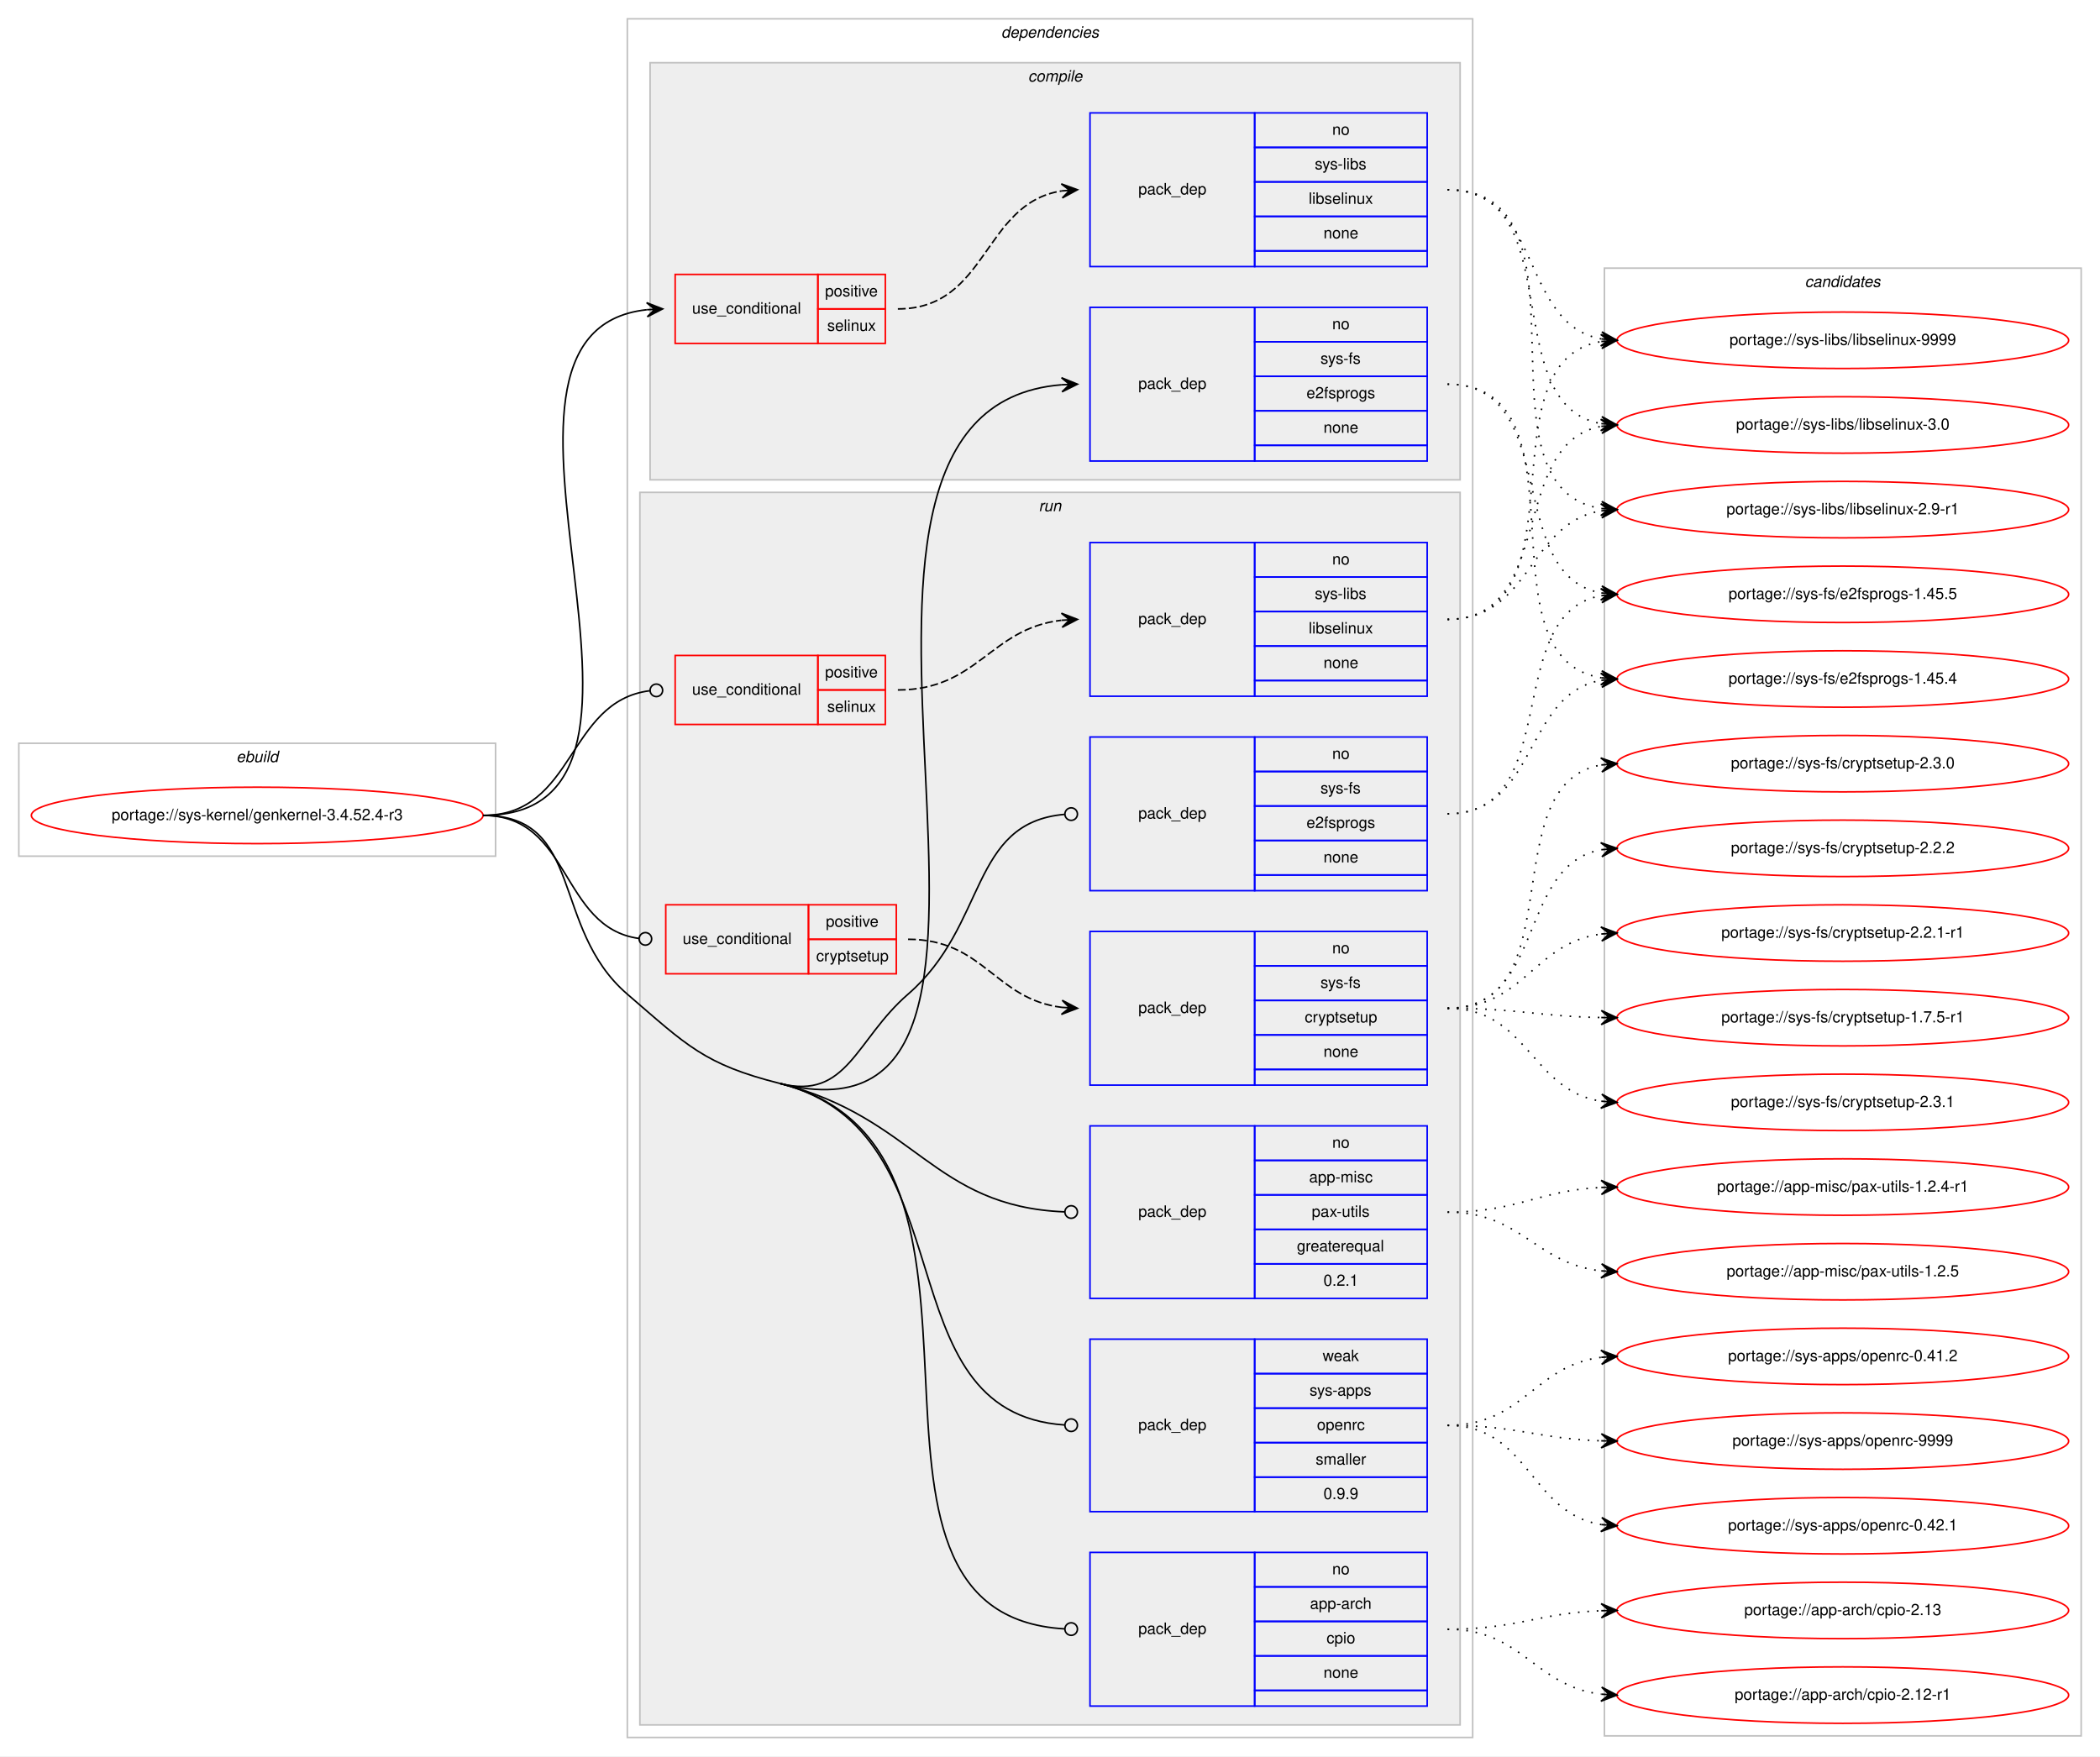
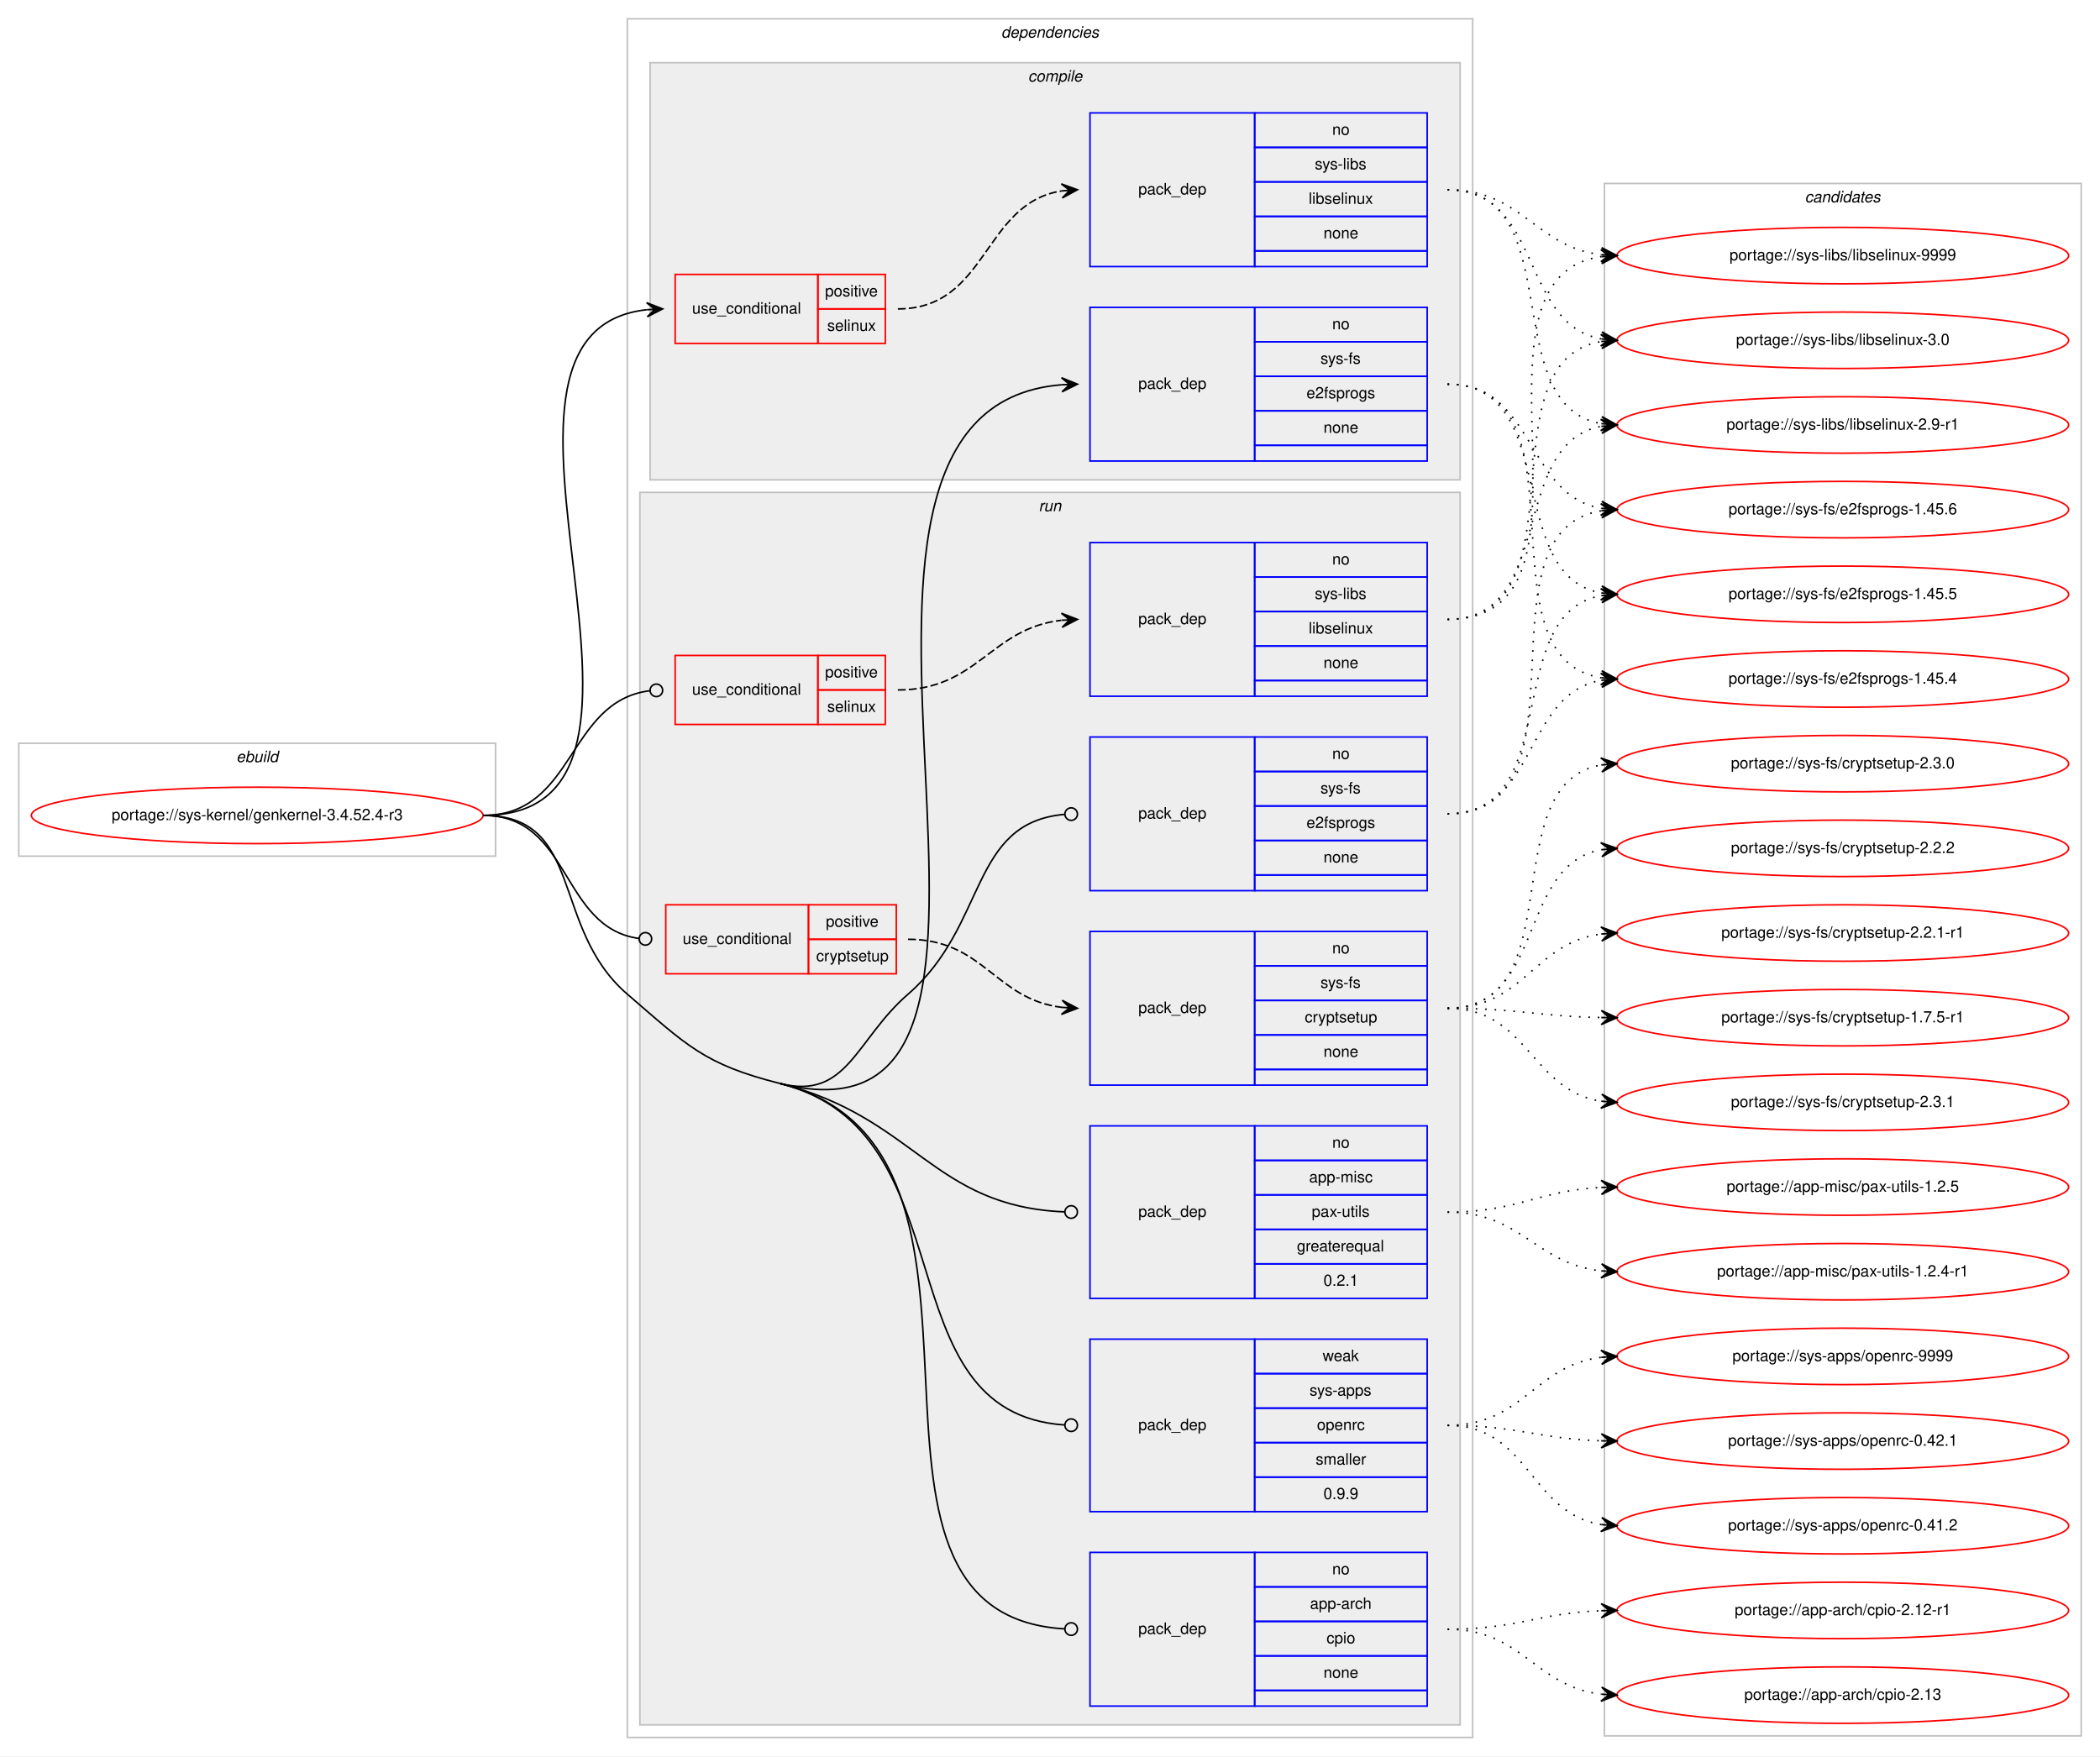
<svg xmlns="http://www.w3.org/2000/svg" xmlns:xlink="http://www.w3.org/1999/xlink" width="1339pt" height="1120pt" viewBox="0.00 0.00 1339.00 1120.00">
  <g id="graph0" class="graph" transform="scale(1 1) rotate(0) translate(4 1116)">
    <polygon fill="#ffffff" stroke="transparent" points="-4,4 -4,-1116 1335,-1116 1335,4 -4,4" />
    <g id="clust1" class="cluster">
      <polygon fill="none" stroke="#c0c0c0" points="8,-570 8,-642 312,-642 312,-570 8,-570" />
      <text text-anchor="start" x="146.663" y="-630" font-family="Helvetica,sans-Serif" font-style="italic" font-size="10.00" fill="#000000">ebuild</text>
    </g>
    <g id="clust2" class="cluster">
      <polygon fill="none" stroke="#c0c0c0" points="396,-8 396,-1104 935,-1104 935,-8 396,-8" />
      <text text-anchor="start" x="634.375" y="-1092" font-family="Helvetica,sans-Serif" font-style="italic" font-size="10.00" fill="#000000">dependencies</text>
    </g>
    <g id="clust3" class="cluster">
      <polygon fill="#eeeeee" stroke="#c0c0c0" points="410.5,-810 410.5,-1076 927,-1076 927,-810 410.5,-810" />
      <text text-anchor="start" x="651.528" y="-1064" font-family="Helvetica,sans-Serif" font-style="italic" font-size="10.00" fill="#000000">compile</text>
    </g>
    <g id="clust8" class="cluster">
      <polygon fill="#eeeeee" stroke="#c0c0c0" points="404,-16 404,-802 927,-802 927,-16 404,-16" />
      <text text-anchor="start" x="658.277" y="-790" font-family="Helvetica,sans-Serif" font-style="italic" font-size="10.00" fill="#000000">run</text>
    </g>
    <g id="clust17" class="cluster">
-       <polygon fill="none" stroke="#c0c0c0" points="1019,-9 1019,-945 1323,-945 1323,-9 1019,-9" />
-       <text text-anchor="start" x="1146.824" y="-933" font-family="Helvetica,sans-Serif" font-style="italic" font-size="10.00" fill="#000000">candidates</text>
+       <polygon fill="none" stroke="#c0c0c0" points="1019,-9 1019,-999 1323,-999 1323,-9 1019,-9" />
+       <text text-anchor="start" x="1146.824" y="-987" font-family="Helvetica,sans-Serif" font-style="italic" font-size="10.00" fill="#000000">candidates</text>
    </g>
    <g id="node1" class="node">
      <g id="a_node1">
        <a xlink:href="../sys-kernel/genkernel-3.4.52.4-r3.svg" xlink:title="portage://sys-kernel/genkernel-3.4.52.4-r3">
          <ellipse fill="none" stroke="#ff0000" cx="160" cy="-596" rx="144" ry="18" />
          <text text-anchor="middle" x="160" y="-593" font-family="Helvetica,sans-Serif" font-size="10.00" fill="#000000">portage://sys-kernel/genkernel-3.4.52.4-r3</text>
        </a>
      </g>
    </g>
    <g id="node2" class="node">
      <polygon fill="none" stroke="#ff0000" points="426.5,-897 426.5,-941 517.5,-941 517.5,-897 426.5,-897" />
      <text text-anchor="start" x="437.267" y="-916" font-family="Helvetica,sans-Serif" font-size="10.00" fill="#000000">use_conditional</text>
      <polygon fill="none" stroke="#ff0000" points="517.5,-919 517.5,-941 560.5,-941 560.5,-919 517.5,-919" />
      <text text-anchor="start" x="522.053" y="-927" font-family="Helvetica,sans-Serif" font-size="10.00" fill="#000000">positive</text>
      <polygon fill="none" stroke="#ff0000" points="517.5,-897 517.5,-919 560.5,-919 560.5,-897 517.5,-897" />
      <text text-anchor="start" x="523.442" y="-905" font-family="Helvetica,sans-Serif" font-size="10.00" fill="#000000">selinux</text>
    </g>
    <g id="edge2" class="edge">
      <path fill="none" stroke="#000000" d="M304,-596C452.739,-596 274.915,-904.037 408.346,-918.476" />
      <polygon fill="#000000" stroke="#000000" points="418.5,-919 408.281,-922.979 413.507,-918.742 408.513,-918.485 408.513,-918.485 408.513,-918.485 413.507,-918.742 408.745,-913.99 418.5,-919 418.5,-919" />
    </g>
    <g id="node4" class="node">
      <polygon fill="none" stroke="#0000ff" points="691,-822 691,-920 796,-920 796,-822 691,-822" />
      <text text-anchor="start" x="721.823" y="-868" font-family="Helvetica,sans-Serif" font-size="10.00" fill="#000000">pack_dep</text>
      <polygon fill="none" stroke="#0000ff" points="796,-898 796,-920 906,-920 906,-898 796,-898" />
      <text text-anchor="start" x="845.441" y="-906" font-family="Helvetica,sans-Serif" font-size="10.00" fill="#000000">no</text>
      <polygon fill="none" stroke="#0000ff" points="796,-876 796,-898 906,-898 906,-876 796,-876" />
      <text text-anchor="start" x="837.946" y="-884" font-family="Helvetica,sans-Serif" font-size="10.00" fill="#000000">sys-fs</text>
      <polygon fill="none" stroke="#0000ff" points="796,-854 796,-876 906,-876 906,-854 796,-854" />
      <text text-anchor="start" x="829.048" y="-862" font-family="Helvetica,sans-Serif" font-size="10.00" fill="#000000">e2fsprogs</text>
      <polygon fill="none" stroke="#0000ff" points="796,-832 796,-854 906,-854 906,-832 796,-832" />
      <text text-anchor="start" x="839.882" y="-840" font-family="Helvetica,sans-Serif" font-size="10.00" fill="#000000">none</text>
      <polygon fill="none" stroke="#0000ff" points="796,-822 796,-832 906,-832 906,-822 796,-822" />
    </g>
    <g id="edge3" class="edge">
      <path fill="none" stroke="#000000" d="M493.5,-425C698.989,-373.263 475.077,-855.075 672.936,-870.616" />
      <polygon fill="#000000" stroke="#000000" points="683,-871 672.836,-875.115 678.004,-870.809 673.007,-870.619 673.007,-870.619 673.007,-870.619 678.004,-870.809 673.179,-866.122 683,-871 683,-871" />
    </g>
    <g id="node5" class="node">
      <polygon fill="none" stroke="#ff0000" points="420.5,-495 420.5,-539 511.5,-539 511.5,-495 420.5,-495" />
      <text text-anchor="start" x="431.267" y="-514" font-family="Helvetica,sans-Serif" font-size="10.00" fill="#000000">use_conditional</text>
      <polygon fill="none" stroke="#ff0000" points="511.5,-517 511.5,-539 567.5,-539 567.5,-517 511.5,-517" />
      <text text-anchor="start" x="522.553" y="-525" font-family="Helvetica,sans-Serif" font-size="10.00" fill="#000000">positive</text>
      <polygon fill="none" stroke="#ff0000" points="511.5,-495 511.5,-517 567.5,-517 567.5,-495 511.5,-495" />
      <text text-anchor="start" x="516.438" y="-503" font-family="Helvetica,sans-Serif" font-size="10.00" fill="#000000">cryptsetup</text>
    </g>
    <g id="edge5" class="edge">
      <path fill="none" stroke="#000000" d="M304,-596C360.397,-596 353.123,-524.527 403.302,-517.547" />
      <ellipse fill="none" stroke="#000000" cx="407.509" cy="-517.266" rx="4" ry="4" />
    </g>
    <g id="node7" class="node">
      <polygon fill="none" stroke="#ff0000" points="426.5,-654 426.5,-698 517.5,-698 517.5,-654 426.5,-654" />
      <text text-anchor="start" x="437.267" y="-673" font-family="Helvetica,sans-Serif" font-size="10.00" fill="#000000">use_conditional</text>
      <polygon fill="none" stroke="#ff0000" points="517.5,-676 517.5,-698 560.5,-698 560.5,-676 517.5,-676" />
      <text text-anchor="start" x="522.053" y="-684" font-family="Helvetica,sans-Serif" font-size="10.00" fill="#000000">positive</text>
      <polygon fill="none" stroke="#ff0000" points="517.5,-654 517.5,-676 560.5,-676 560.5,-654 517.5,-654" />
      <text text-anchor="start" x="523.442" y="-662" font-family="Helvetica,sans-Serif" font-size="10.00" fill="#000000">selinux</text>
    </g>
    <g id="edge7" class="edge">
      <path fill="none" stroke="#000000" d="M304,-596C363.17,-596 357.168,-668.676 410.228,-675.489" />
      <ellipse fill="none" stroke="#000000" cx="414.508" cy="-675.753" rx="4" ry="4" />
    </g>
    <g id="node9" class="node">
      <polygon fill="none" stroke="#0000ff" points="691,-28 691,-126 796,-126 796,-28 691,-28" />
      <text text-anchor="start" x="721.823" y="-74" font-family="Helvetica,sans-Serif" font-size="10.00" fill="#000000">pack_dep</text>
      <polygon fill="none" stroke="#0000ff" points="796,-104 796,-126 906,-126 906,-104 796,-104" />
      <text text-anchor="start" x="845.441" y="-112" font-family="Helvetica,sans-Serif" font-size="10.00" fill="#000000">no</text>
      <polygon fill="none" stroke="#0000ff" points="796,-82 796,-104 906,-104 906,-82 796,-82" />
      <text text-anchor="start" x="831.274" y="-90" font-family="Helvetica,sans-Serif" font-size="10.00" fill="#000000">app-arch</text>
      <polygon fill="none" stroke="#0000ff" points="796,-60 796,-82 906,-82 906,-60 796,-60" />
      <text text-anchor="start" x="841.832" y="-68" font-family="Helvetica,sans-Serif" font-size="10.00" fill="#000000">cpio</text>
      <polygon fill="none" stroke="#0000ff" points="796,-38 796,-60 906,-60 906,-38 796,-38" />
      <text text-anchor="start" x="839.882" y="-46" font-family="Helvetica,sans-Serif" font-size="10.00" fill="#000000">none</text>
      <polygon fill="none" stroke="#0000ff" points="796,-28 796,-38 906,-38 906,-28 796,-28" />
    </g>
    <g id="edge8" class="edge">
      <path fill="none" stroke="#000000" d="M493.5,-425C661.613,-382.673 511.727,-86.467 674.986,-77.221" />
      <ellipse fill="none" stroke="#000000" cx="679.001" cy="-77.11" rx="4" ry="4" />
      <path fill="none" stroke="#000000" d="M304,-596C369.108,-596 346.642,-524.46 396,-482 434.053,-449.265 444.824,-437.255 493.5,-425" />
    </g>
    <g id="node10" class="node">
      <polygon fill="none" stroke="#0000ff" points="691,-288 691,-398 796,-398 796,-288 691,-288" />
      <text text-anchor="start" x="721.823" y="-340" font-family="Helvetica,sans-Serif" font-size="10.00" fill="#000000">pack_dep</text>
      <polygon fill="none" stroke="#0000ff" points="796,-376 796,-398 906,-398 906,-376 796,-376" />
      <text text-anchor="start" x="845.441" y="-384" font-family="Helvetica,sans-Serif" font-size="10.00" fill="#000000">no</text>
      <polygon fill="none" stroke="#0000ff" points="796,-354 796,-376 906,-376 906,-354 796,-354" />
      <text text-anchor="start" x="830.723" y="-362" font-family="Helvetica,sans-Serif" font-size="10.00" fill="#000000">app-misc</text>
      <polygon fill="none" stroke="#0000ff" points="796,-332 796,-354 906,-354 906,-332 796,-332" />
      <text text-anchor="start" x="832.389" y="-340" font-family="Helvetica,sans-Serif" font-size="10.00" fill="#000000">pax-utils</text>
      <polygon fill="none" stroke="#0000ff" points="796,-310 796,-332 906,-332 906,-310 796,-310" />
      <text text-anchor="start" x="822.936" y="-318" font-family="Helvetica,sans-Serif" font-size="10.00" fill="#000000">greaterequal</text>
      <polygon fill="none" stroke="#0000ff" points="796,-288 796,-310 906,-310 906,-288 796,-288" />
      <text text-anchor="start" x="839.883" y="-296" font-family="Helvetica,sans-Serif" font-size="10.00" fill="#000000">0.2.1</text>
    </g>
    <g id="edge9" class="edge">
      <path fill="none" stroke="#000000" d="M493.5,-425C579.798,-403.272 590.628,-346.574 674.889,-343.161" />
      <ellipse fill="none" stroke="#000000" cx="679.001" cy="-343.079" rx="4" ry="4" />
    </g>
    <g id="node11" class="node">
      <polygon fill="none" stroke="#0000ff" points="691,-548 691,-646 796,-646 796,-548 691,-548" />
      <text text-anchor="start" x="721.823" y="-594" font-family="Helvetica,sans-Serif" font-size="10.00" fill="#000000">pack_dep</text>
      <polygon fill="none" stroke="#0000ff" points="796,-624 796,-646 906,-646 906,-624 796,-624" />
      <text text-anchor="start" x="845.441" y="-632" font-family="Helvetica,sans-Serif" font-size="10.00" fill="#000000">no</text>
      <polygon fill="none" stroke="#0000ff" points="796,-602 796,-624 906,-624 906,-602 796,-602" />
      <text text-anchor="start" x="837.946" y="-610" font-family="Helvetica,sans-Serif" font-size="10.00" fill="#000000">sys-fs</text>
      <polygon fill="none" stroke="#0000ff" points="796,-580 796,-602 906,-602 906,-580 796,-580" />
      <text text-anchor="start" x="829.048" y="-588" font-family="Helvetica,sans-Serif" font-size="10.00" fill="#000000">e2fsprogs</text>
      <polygon fill="none" stroke="#0000ff" points="796,-558 796,-580 906,-580 906,-558 796,-558" />
      <text text-anchor="start" x="839.882" y="-566" font-family="Helvetica,sans-Serif" font-size="10.00" fill="#000000">none</text>
      <polygon fill="none" stroke="#0000ff" points="796,-548 796,-558 906,-558 906,-548 796,-548" />
    </g>
    <g id="edge10" class="edge">
      <path fill="none" stroke="#000000" d="M493.5,-425C536.364,-414.208 541.581,-453.069 575,-482 625.837,-526.01 614.01,-591.37 674.792,-596.658" />
      <ellipse fill="none" stroke="#000000" cx="679.004" cy="-596.833" rx="4" ry="4" />
    </g>
    <g id="node12" class="node">
      <polygon fill="none" stroke="#0000ff" points="691,-152 691,-262 796,-262 796,-152 691,-152" />
      <text text-anchor="start" x="721.823" y="-204" font-family="Helvetica,sans-Serif" font-size="10.00" fill="#000000">pack_dep</text>
      <polygon fill="none" stroke="#0000ff" points="796,-240 796,-262 906,-262 906,-240 796,-240" />
      <text text-anchor="start" x="839.332" y="-248" font-family="Helvetica,sans-Serif" font-size="10.00" fill="#000000">weak</text>
      <polygon fill="none" stroke="#0000ff" points="796,-218 796,-240 906,-240 906,-218 796,-218" />
      <text text-anchor="start" x="830.997" y="-226" font-family="Helvetica,sans-Serif" font-size="10.00" fill="#000000">sys-apps</text>
      <polygon fill="none" stroke="#0000ff" points="796,-196 796,-218 906,-218 906,-196 796,-196" />
      <text text-anchor="start" x="835.717" y="-204" font-family="Helvetica,sans-Serif" font-size="10.00" fill="#000000">openrc</text>
      <polygon fill="none" stroke="#0000ff" points="796,-174 796,-196 906,-196 906,-174 796,-174" />
      <text text-anchor="start" x="834.893" y="-182" font-family="Helvetica,sans-Serif" font-size="10.00" fill="#000000">smaller</text>
      <polygon fill="none" stroke="#0000ff" points="796,-152 796,-174 906,-174 906,-152 796,-152" />
      <text text-anchor="start" x="839.883" y="-160" font-family="Helvetica,sans-Serif" font-size="10.00" fill="#000000">0.9.9</text>
    </g>
    <g id="edge11" class="edge">
      <path fill="none" stroke="#000000" d="M493.5,-425C615.318,-394.329 557.259,-214.949 674.987,-207.255" />
      <ellipse fill="none" stroke="#000000" cx="679.002" cy="-207.127" rx="4" ry="4" />
    </g>
    <g id="node3" class="node">
      <polygon fill="none" stroke="#0000ff" points="691,-946 691,-1044 796,-1044 796,-946 691,-946" />
      <text text-anchor="start" x="721.823" y="-992" font-family="Helvetica,sans-Serif" font-size="10.00" fill="#000000">pack_dep</text>
      <polygon fill="none" stroke="#0000ff" points="796,-1022 796,-1044 906,-1044 906,-1022 796,-1022" />
      <text text-anchor="start" x="845.441" y="-1030" font-family="Helvetica,sans-Serif" font-size="10.00" fill="#000000">no</text>
      <polygon fill="none" stroke="#0000ff" points="796,-1000 796,-1022 906,-1022 906,-1000 796,-1000" />
      <text text-anchor="start" x="834.337" y="-1008" font-family="Helvetica,sans-Serif" font-size="10.00" fill="#000000">sys-libs</text>
      <polygon fill="none" stroke="#0000ff" points="796,-978 796,-1000 906,-1000 906,-978 796,-978" />
      <text text-anchor="start" x="830.444" y="-986" font-family="Helvetica,sans-Serif" font-size="10.00" fill="#000000">libselinux</text>
      <polygon fill="none" stroke="#0000ff" points="796,-956 796,-978 906,-978 906,-956 796,-956" />
      <text text-anchor="start" x="839.882" y="-964" font-family="Helvetica,sans-Serif" font-size="10.00" fill="#000000">none</text>
      <polygon fill="none" stroke="#0000ff" points="796,-946 796,-956 906,-956 906,-946 796,-946" />
    </g>
    <g id="edge1" class="edge">
      <path fill="none" stroke="#000000" stroke-dasharray="5,2" d="M568.5,-919C626,-919 622.583,-986.355 672.944,-994.248" />
      <polygon fill="#000000" stroke="#000000" points="683,-995 672.692,-998.741 678.014,-994.627 673.028,-994.254 673.028,-994.254 673.028,-994.254 678.014,-994.627 673.364,-989.766 683,-995 683,-995" />
    </g>
    <g id="node13" class="node">
      <g id="a_node13">
        <a xlink:href="../sys-libs/libselinux-9999.svg" xlink:title="portage://sys-libs/libselinux-9999">
-           <ellipse fill="none" stroke="#ff0000" cx="1171" cy="-899" rx="144" ry="18" />
-           <text text-anchor="middle" x="1171" y="-896" font-family="Helvetica,sans-Serif" font-size="10.00" fill="#000000">portage://sys-libs/libselinux-9999</text>
+           <ellipse fill="none" stroke="#ff0000" cx="1171" cy="-953" rx="144" ry="18" />
+           <text text-anchor="middle" x="1171" y="-950" font-family="Helvetica,sans-Serif" font-size="10.00" fill="#000000">portage://sys-libs/libselinux-9999</text>
        </a>
      </g>
    </g>
    <g id="edge12" class="edge">
-       <path fill="none" stroke="#000000" stroke-dasharray="1,5" d="M919,-995C979.584,-995 964.822,-909.567 1016.871,-899.889" />
-       <polygon fill="#000000" stroke="#000000" points="1027,-899 1017.432,-904.357 1022.019,-899.437 1017.038,-899.875 1017.038,-899.875 1017.038,-899.875 1022.019,-899.437 1016.645,-895.392 1027,-899 1027,-899" />
+       <path fill="none" stroke="#000000" stroke-dasharray="1,5" d="M919,-995C966.881,-995 974.566,-958.699 1016.794,-953.594" />
+       <polygon fill="#000000" stroke="#000000" points="1027,-953 1017.278,-958.073 1022.008,-953.29 1017.017,-953.581 1017.017,-953.581 1017.017,-953.581 1022.008,-953.29 1016.755,-949.088 1027,-953 1027,-953" />
    </g>
    <g id="node14" class="node">
      <g id="a_node14">
        <a xlink:href="../sys-libs/libselinux-3.0.svg" xlink:title="portage://sys-libs/libselinux-3.0">
-           <ellipse fill="none" stroke="#ff0000" cx="1171" cy="-845" rx="144" ry="18" />
-           <text text-anchor="middle" x="1171" y="-842" font-family="Helvetica,sans-Serif" font-size="10.00" fill="#000000">portage://sys-libs/libselinux-3.0</text>
+           <ellipse fill="none" stroke="#ff0000" cx="1171" cy="-899" rx="144" ry="18" />
+           <text text-anchor="middle" x="1171" y="-896" font-family="Helvetica,sans-Serif" font-size="10.00" fill="#000000">portage://sys-libs/libselinux-3.0</text>
        </a>
      </g>
    </g>
    <g id="edge13" class="edge">
-       <path fill="none" stroke="#000000" stroke-dasharray="1,5" d="M919,-995C997.459,-995 949.63,-858.174 1016.742,-845.881" />
-       <polygon fill="#000000" stroke="#000000" points="1027,-845 1017.422,-850.339 1022.018,-845.428 1017.037,-845.856 1017.037,-845.856 1017.037,-845.856 1022.018,-845.428 1016.652,-841.372 1027,-845 1027,-845" />
+       <path fill="none" stroke="#000000" stroke-dasharray="1,5" d="M919,-995C979.584,-995 964.822,-909.567 1016.871,-899.889" />
+       <polygon fill="#000000" stroke="#000000" points="1027,-899 1017.432,-904.357 1022.019,-899.437 1017.038,-899.875 1017.038,-899.875 1017.038,-899.875 1022.019,-899.437 1016.645,-895.392 1027,-899 1027,-899" />
    </g>
    <g id="node15" class="node">
      <g id="a_node15">
        <a xlink:href="../sys-libs/libselinux-2.9-r1.svg" xlink:title="portage://sys-libs/libselinux-2.9-r1">
-           <ellipse fill="none" stroke="#ff0000" cx="1171" cy="-791" rx="144" ry="18" />
-           <text text-anchor="middle" x="1171" y="-788" font-family="Helvetica,sans-Serif" font-size="10.00" fill="#000000">portage://sys-libs/libselinux-2.9-r1</text>
+           <ellipse fill="none" stroke="#ff0000" cx="1171" cy="-845" rx="144" ry="18" />
+           <text text-anchor="middle" x="1171" y="-842" font-family="Helvetica,sans-Serif" font-size="10.00" fill="#000000">portage://sys-libs/libselinux-2.9-r1</text>
        </a>
      </g>
    </g>
    <g id="edge14" class="edge">
-       <path fill="none" stroke="#000000" stroke-dasharray="1,5" d="M919,-995C1017.982,-995 930.997,-805.092 1016.903,-791.739" />
-       <polygon fill="#000000" stroke="#000000" points="1027,-791 1017.355,-796.218 1022.013,-791.365 1017.027,-791.73 1017.027,-791.73 1017.027,-791.73 1022.013,-791.365 1016.698,-787.242 1027,-791 1027,-791" />
+       <path fill="none" stroke="#000000" stroke-dasharray="1,5" d="M919,-995C997.459,-995 949.63,-858.174 1016.742,-845.881" />
+       <polygon fill="#000000" stroke="#000000" points="1027,-845 1017.422,-850.339 1022.018,-845.428 1017.037,-845.856 1017.037,-845.856 1017.037,-845.856 1022.018,-845.428 1016.652,-841.372 1027,-845 1027,-845" />
    </g>
    <g id="node16" class="node">
      <g id="a_node16">
+         <a xlink:href="../sys-fs/e2fsprogs-1.45.6.svg" xlink:title="portage://sys-fs/e2fsprogs-1.45.6">
+           <ellipse fill="none" stroke="#ff0000" cx="1171" cy="-791" rx="144" ry="18" />
+           <text text-anchor="middle" x="1171" y="-788" font-family="Helvetica,sans-Serif" font-size="10.00" fill="#000000">portage://sys-fs/e2fsprogs-1.45.6</text>
+         </a>
+       </g>
+     </g>
+     <g id="edge15" class="edge">
+       <path fill="none" stroke="#000000" stroke-dasharray="1,5" d="M919,-871C975.118,-871 968.393,-800.394 1016.901,-791.844" />
+       <polygon fill="#000000" stroke="#000000" points="1027,-791 1017.41,-796.318 1022.017,-791.417 1017.035,-791.833 1017.035,-791.833 1017.035,-791.833 1022.017,-791.417 1016.66,-787.349 1027,-791 1027,-791" />
+     </g>
+     <g id="node17" class="node">
+       <g id="a_node17">
        <a xlink:href="../sys-fs/e2fsprogs-1.45.5.svg" xlink:title="portage://sys-fs/e2fsprogs-1.45.5">
          <ellipse fill="none" stroke="#ff0000" cx="1171" cy="-737" rx="144" ry="18" />
          <text text-anchor="middle" x="1171" y="-734" font-family="Helvetica,sans-Serif" font-size="10.00" fill="#000000">portage://sys-fs/e2fsprogs-1.45.5</text>
        </a>
      </g>
    </g>
-     <g id="edge15" class="edge">
+     <g id="edge16" class="edge">
      <path fill="none" stroke="#000000" stroke-dasharray="1,5" d="M919,-871C991.905,-871 954.459,-749.268 1017.019,-737.856" />
      <polygon fill="#000000" stroke="#000000" points="1027,-737 1017.421,-742.338 1022.018,-737.427 1017.037,-737.854 1017.037,-737.854 1017.037,-737.854 1022.018,-737.427 1016.652,-733.371 1027,-737 1027,-737" />
    </g>
-     <g id="node17" class="node">
-       <g id="a_node17">
+     <g id="node18" class="node">
+       <g id="a_node18">
        <a xlink:href="../sys-fs/e2fsprogs-1.45.4.svg" xlink:title="portage://sys-fs/e2fsprogs-1.45.4">
          <ellipse fill="none" stroke="#ff0000" cx="1171" cy="-683" rx="144" ry="18" />
          <text text-anchor="middle" x="1171" y="-680" font-family="Helvetica,sans-Serif" font-size="10.00" fill="#000000">portage://sys-fs/e2fsprogs-1.45.4</text>
        </a>
      </g>
    </g>
-     <g id="edge16" class="edge">
+     <g id="edge17" class="edge">
      <path fill="none" stroke="#000000" stroke-dasharray="1,5" d="M919,-871C1011.785,-871 936.677,-696.694 1017.002,-683.758" />
      <polygon fill="#000000" stroke="#000000" points="1027,-683 1017.369,-688.243 1022.014,-683.378 1017.029,-683.755 1017.029,-683.755 1017.029,-683.755 1022.014,-683.378 1016.689,-679.268 1027,-683 1027,-683" />
    </g>
    <g id="node6" class="node">
      <polygon fill="none" stroke="#0000ff" points="691,-424 691,-522 796,-522 796,-424 691,-424" />
      <text text-anchor="start" x="721.823" y="-470" font-family="Helvetica,sans-Serif" font-size="10.00" fill="#000000">pack_dep</text>
      <polygon fill="none" stroke="#0000ff" points="796,-500 796,-522 906,-522 906,-500 796,-500" />
      <text text-anchor="start" x="845.441" y="-508" font-family="Helvetica,sans-Serif" font-size="10.00" fill="#000000">no</text>
      <polygon fill="none" stroke="#0000ff" points="796,-478 796,-500 906,-500 906,-478 796,-478" />
      <text text-anchor="start" x="837.946" y="-486" font-family="Helvetica,sans-Serif" font-size="10.00" fill="#000000">sys-fs</text>
      <polygon fill="none" stroke="#0000ff" points="796,-456 796,-478 906,-478 906,-456 796,-456" />
      <text text-anchor="start" x="827.938" y="-464" font-family="Helvetica,sans-Serif" font-size="10.00" fill="#000000">cryptsetup</text>
      <polygon fill="none" stroke="#0000ff" points="796,-434 796,-456 906,-456 906,-434 796,-434" />
      <text text-anchor="start" x="839.882" y="-442" font-family="Helvetica,sans-Serif" font-size="10.00" fill="#000000">none</text>
      <polygon fill="none" stroke="#0000ff" points="796,-424 796,-434 906,-434 906,-424 796,-424" />
    </g>
    <g id="edge4" class="edge">
      <path fill="none" stroke="#000000" stroke-dasharray="5,2" d="M575,-517C623.288,-517 630.354,-478.81 673.006,-473.589" />
      <polygon fill="#000000" stroke="#000000" points="683,-473 673.282,-478.08 678.009,-473.294 673.017,-473.588 673.017,-473.588 673.017,-473.588 678.009,-473.294 672.753,-469.096 683,-473 683,-473" />
    </g>
-     <g id="node18" class="node">
-       <g id="a_node18">
+     <g id="node19" class="node">
+       <g id="a_node19">
        <a xlink:href="../sys-fs/cryptsetup-2.3.1.svg" xlink:title="portage://sys-fs/cryptsetup-2.3.1">
          <ellipse fill="none" stroke="#ff0000" cx="1171" cy="-413" rx="144" ry="18" />
          <text text-anchor="middle" x="1171" y="-410" font-family="Helvetica,sans-Serif" font-size="10.00" fill="#000000">portage://sys-fs/cryptsetup-2.3.1</text>
        </a>
      </g>
    </g>
-     <g id="edge17" class="edge">
+     <g id="edge18" class="edge">
      <path fill="none" stroke="#000000" stroke-dasharray="1,5" d="M919,-473C970.264,-473 972.082,-420.704 1016.778,-413.759" />
      <polygon fill="#000000" stroke="#000000" points="1027,-413 1017.361,-418.228 1022.014,-413.37 1017.027,-413.74 1017.027,-413.74 1017.027,-413.74 1022.014,-413.37 1016.694,-409.253 1027,-413 1027,-413" />
    </g>
-     <g id="node19" class="node">
-       <g id="a_node19">
+     <g id="node20" class="node">
+       <g id="a_node20">
        <a xlink:href="../sys-fs/cryptsetup-2.3.0.svg" xlink:title="portage://sys-fs/cryptsetup-2.3.0">
          <ellipse fill="none" stroke="#ff0000" cx="1171" cy="-629" rx="144" ry="18" />
          <text text-anchor="middle" x="1171" y="-626" font-family="Helvetica,sans-Serif" font-size="10.00" fill="#000000">portage://sys-fs/cryptsetup-2.3.0</text>
        </a>
      </g>
    </g>
-     <g id="edge18" class="edge">
+     <g id="edge19" class="edge">
      <path fill="none" stroke="#000000" stroke-dasharray="1,5" d="M919,-473C999.704,-473 947.617,-615.882 1016.91,-628.161" />
      <polygon fill="#000000" stroke="#000000" points="1027,-629 1016.661,-632.655 1022.017,-628.586 1017.034,-628.171 1017.034,-628.171 1017.034,-628.171 1022.017,-628.586 1017.408,-623.686 1027,-629 1027,-629" />
    </g>
-     <g id="node20" class="node">
-       <g id="a_node20">
+     <g id="node21" class="node">
+       <g id="a_node21">
        <a xlink:href="../sys-fs/cryptsetup-2.2.2.svg" xlink:title="portage://sys-fs/cryptsetup-2.2.2">
          <ellipse fill="none" stroke="#ff0000" cx="1171" cy="-575" rx="144" ry="18" />
          <text text-anchor="middle" x="1171" y="-572" font-family="Helvetica,sans-Serif" font-size="10.00" fill="#000000">portage://sys-fs/cryptsetup-2.2.2</text>
        </a>
      </g>
    </g>
-     <g id="edge19" class="edge">
+     <g id="edge20" class="edge">
      <path fill="none" stroke="#000000" stroke-dasharray="1,5" d="M919,-473C981.413,-473 963.337,-564.149 1016.947,-574.118" />
      <polygon fill="#000000" stroke="#000000" points="1027,-575 1016.645,-578.609 1022.019,-574.563 1017.038,-574.126 1017.038,-574.126 1017.038,-574.126 1022.019,-574.563 1017.432,-569.643 1027,-575 1027,-575" />
    </g>
-     <g id="node21" class="node">
-       <g id="a_node21">
+     <g id="node22" class="node">
+       <g id="a_node22">
        <a xlink:href="../sys-fs/cryptsetup-2.2.1-r1.svg" xlink:title="portage://sys-fs/cryptsetup-2.2.1-r1">
          <ellipse fill="none" stroke="#ff0000" cx="1171" cy="-521" rx="144" ry="18" />
          <text text-anchor="middle" x="1171" y="-518" font-family="Helvetica,sans-Serif" font-size="10.00" fill="#000000">portage://sys-fs/cryptsetup-2.2.1-r1</text>
        </a>
      </g>
    </g>
-     <g id="edge20" class="edge">
+     <g id="edge21" class="edge">
      <path fill="none" stroke="#000000" stroke-dasharray="1,5" d="M919,-473C967.937,-473 973.838,-514.662 1016.891,-520.358" />
      <polygon fill="#000000" stroke="#000000" points="1027,-521 1016.735,-524.857 1022.01,-520.683 1017.02,-520.366 1017.02,-520.366 1017.02,-520.366 1022.01,-520.683 1017.306,-515.875 1027,-521 1027,-521" />
    </g>
-     <g id="node22" class="node">
-       <g id="a_node22">
+     <g id="node23" class="node">
+       <g id="a_node23">
        <a xlink:href="../sys-fs/cryptsetup-1.7.5-r1.svg" xlink:title="portage://sys-fs/cryptsetup-1.7.5-r1">
          <ellipse fill="none" stroke="#ff0000" cx="1171" cy="-467" rx="144" ry="18" />
          <text text-anchor="middle" x="1171" y="-464" font-family="Helvetica,sans-Serif" font-size="10.00" fill="#000000">portage://sys-fs/cryptsetup-1.7.5-r1</text>
        </a>
      </g>
    </g>
-     <g id="edge21" class="edge">
+     <g id="edge22" class="edge">
      <path fill="none" stroke="#000000" stroke-dasharray="1,5" d="M919,-473C963.506,-473 976.967,-467.858 1016.865,-467.094" />
      <polygon fill="#000000" stroke="#000000" points="1027,-467 1017.042,-471.593 1022,-467.046 1017,-467.093 1017,-467.093 1017,-467.093 1022,-467.046 1016.958,-462.593 1027,-467 1027,-467" />
    </g>
    <g id="node8" class="node">
      <polygon fill="none" stroke="#0000ff" points="691,-672 691,-770 796,-770 796,-672 691,-672" />
      <text text-anchor="start" x="721.823" y="-718" font-family="Helvetica,sans-Serif" font-size="10.00" fill="#000000">pack_dep</text>
      <polygon fill="none" stroke="#0000ff" points="796,-748 796,-770 906,-770 906,-748 796,-748" />
      <text text-anchor="start" x="845.441" y="-756" font-family="Helvetica,sans-Serif" font-size="10.00" fill="#000000">no</text>
      <polygon fill="none" stroke="#0000ff" points="796,-726 796,-748 906,-748 906,-726 796,-726" />
      <text text-anchor="start" x="834.337" y="-734" font-family="Helvetica,sans-Serif" font-size="10.00" fill="#000000">sys-libs</text>
      <polygon fill="none" stroke="#0000ff" points="796,-704 796,-726 906,-726 906,-704 796,-704" />
      <text text-anchor="start" x="830.444" y="-712" font-family="Helvetica,sans-Serif" font-size="10.00" fill="#000000">libselinux</text>
      <polygon fill="none" stroke="#0000ff" points="796,-682 796,-704 906,-704 906,-682 796,-682" />
      <text text-anchor="start" x="839.882" y="-690" font-family="Helvetica,sans-Serif" font-size="10.00" fill="#000000">none</text>
      <polygon fill="none" stroke="#0000ff" points="796,-672 796,-682 906,-682 906,-672 796,-672" />
    </g>
    <g id="edge6" class="edge">
      <path fill="none" stroke="#000000" stroke-dasharray="5,2" d="M568.5,-676C619.547,-676 627.42,-715.222 672.733,-720.431" />
      <polygon fill="#000000" stroke="#000000" points="683,-721 672.766,-724.94 678.008,-720.723 673.015,-720.447 673.015,-720.447 673.015,-720.447 678.008,-720.723 673.264,-715.953 683,-721 683,-721" />
    </g>
-     <g id="edge22" class="edge">
+     <g id="edge23" class="edge">
+       <path fill="none" stroke="#000000" stroke-dasharray="1,5" d="M919,-721C1029.182,-721 920.503,-938.727 1017.006,-952.335" />
+       <polygon fill="#000000" stroke="#000000" points="1027,-953 1016.723,-956.826 1022.011,-952.668 1017.022,-952.335 1017.022,-952.335 1017.022,-952.335 1022.011,-952.668 1017.321,-947.845 1027,-953 1027,-953" />
+     </g>
+     <g id="edge24" class="edge">
      <path fill="none" stroke="#000000" stroke-dasharray="1,5" d="M919,-721C1007.919,-721 940.228,-885.365 1016.912,-898.206" />
      <polygon fill="#000000" stroke="#000000" points="1027,-899 1016.678,-902.702 1022.015,-898.608 1017.031,-898.216 1017.031,-898.216 1017.031,-898.216 1022.015,-898.608 1017.384,-893.73 1027,-899 1027,-899" />
    </g>
-     <g id="edge23" class="edge">
+     <g id="edge25" class="edge">
      <path fill="none" stroke="#000000" stroke-dasharray="1,5" d="M919,-721C988.372,-721 957.506,-832.726 1016.698,-844.073" />
      <polygon fill="#000000" stroke="#000000" points="1027,-845 1016.637,-848.586 1022.02,-844.552 1017.04,-844.104 1017.04,-844.104 1017.04,-844.104 1022.02,-844.552 1017.443,-839.622 1027,-845 1027,-845" />
    </g>
-     <g id="edge24" class="edge">
-       <path fill="none" stroke="#000000" stroke-dasharray="1,5" d="M919,-721C972.625,-721 970.351,-782.523 1016.989,-790.214" />
-       <polygon fill="#000000" stroke="#000000" points="1027,-791 1016.678,-794.703 1022.015,-790.609 1017.031,-790.217 1017.031,-790.217 1017.031,-790.217 1022.015,-790.609 1017.383,-785.731 1027,-791 1027,-791" />
-     </g>
-     <g id="node23" class="node">
-       <g id="a_node23">
-         <a xlink:href="../app-arch/cpio-2.13.svg" xlink:title="portage://app-arch/cpio-2.13">
-           <ellipse fill="none" stroke="#ff0000" cx="1171" cy="-89" rx="144" ry="18" />
-           <text text-anchor="middle" x="1171" y="-86" font-family="Helvetica,sans-Serif" font-size="10.00" fill="#000000">portage://app-arch/cpio-2.13</text>
-         </a>
-       </g>
-     </g>
-     <g id="edge25" class="edge">
-       <path fill="none" stroke="#000000" stroke-dasharray="1,5" d="M919,-77C963.711,-77 976.808,-87.285 1016.826,-88.811" />
-       <polygon fill="#000000" stroke="#000000" points="1027,-89 1016.918,-93.314 1022.001,-88.907 1017.002,-88.815 1017.002,-88.815 1017.002,-88.815 1022.001,-88.907 1017.085,-84.315 1027,-89 1027,-89" />
-     </g>
    <g id="node24" class="node">
      <g id="a_node24">
-         <a xlink:href="../app-arch/cpio-2.12-r1.svg" xlink:title="portage://app-arch/cpio-2.12-r1">
+         <a xlink:href="../app-arch/cpio-2.13.svg" xlink:title="portage://app-arch/cpio-2.13">
          <ellipse fill="none" stroke="#ff0000" cx="1171" cy="-35" rx="144" ry="18" />
-           <text text-anchor="middle" x="1171" y="-32" font-family="Helvetica,sans-Serif" font-size="10.00" fill="#000000">portage://app-arch/cpio-2.12-r1</text>
+           <text text-anchor="middle" x="1171" y="-32" font-family="Helvetica,sans-Serif" font-size="10.00" fill="#000000">portage://app-arch/cpio-2.13</text>
        </a>
      </g>
    </g>
    <g id="edge26" class="edge">
      <path fill="none" stroke="#000000" stroke-dasharray="1,5" d="M919,-77C966.881,-77 974.566,-40.699 1016.794,-35.594" />
      <polygon fill="#000000" stroke="#000000" points="1027,-35 1017.278,-40.073 1022.008,-35.29 1017.017,-35.581 1017.017,-35.581 1017.017,-35.581 1022.008,-35.29 1016.755,-31.088 1027,-35 1027,-35" />
    </g>
    <g id="node25" class="node">
      <g id="a_node25">
-         <a xlink:href="../app-misc/pax-utils-1.2.5.svg" xlink:title="portage://app-misc/pax-utils-1.2.5">
-           <ellipse fill="none" stroke="#ff0000" cx="1171" cy="-305" rx="144" ry="18" />
-           <text text-anchor="middle" x="1171" y="-302" font-family="Helvetica,sans-Serif" font-size="10.00" fill="#000000">portage://app-misc/pax-utils-1.2.5</text>
+         <a xlink:href="../app-arch/cpio-2.12-r1.svg" xlink:title="portage://app-arch/cpio-2.12-r1">
+           <ellipse fill="none" stroke="#ff0000" cx="1171" cy="-89" rx="144" ry="18" />
+           <text text-anchor="middle" x="1171" y="-86" font-family="Helvetica,sans-Serif" font-size="10.00" fill="#000000">portage://app-arch/cpio-2.12-r1</text>
        </a>
      </g>
    </g>
    <g id="edge27" class="edge">
-       <path fill="none" stroke="#000000" stroke-dasharray="1,5" d="M919,-343C966.307,-343 975.019,-310.156 1016.898,-305.537" />
-       <polygon fill="#000000" stroke="#000000" points="1027,-305 1017.253,-310.025 1022.007,-305.265 1017.014,-305.531 1017.014,-305.531 1017.014,-305.531 1022.007,-305.265 1016.775,-301.037 1027,-305 1027,-305" />
+       <path fill="none" stroke="#000000" stroke-dasharray="1,5" d="M919,-77C963.711,-77 976.808,-87.285 1016.826,-88.811" />
+       <polygon fill="#000000" stroke="#000000" points="1027,-89 1016.918,-93.314 1022.001,-88.907 1017.002,-88.815 1017.002,-88.815 1017.002,-88.815 1022.001,-88.907 1017.085,-84.315 1027,-89 1027,-89" />
    </g>
    <g id="node26" class="node">
      <g id="a_node26">
-         <a xlink:href="../app-misc/pax-utils-1.2.4-r1.svg" xlink:title="portage://app-misc/pax-utils-1.2.4-r1">
+         <a xlink:href="../app-misc/pax-utils-1.2.5.svg" xlink:title="portage://app-misc/pax-utils-1.2.5">
          <ellipse fill="none" stroke="#ff0000" cx="1171" cy="-359" rx="144" ry="18" />
-           <text text-anchor="middle" x="1171" y="-356" font-family="Helvetica,sans-Serif" font-size="10.00" fill="#000000">portage://app-misc/pax-utils-1.2.4-r1</text>
+           <text text-anchor="middle" x="1171" y="-356" font-family="Helvetica,sans-Serif" font-size="10.00" fill="#000000">portage://app-misc/pax-utils-1.2.5</text>
        </a>
      </g>
    </g>
    <g id="edge28" class="edge">
      <path fill="none" stroke="#000000" stroke-dasharray="1,5" d="M919,-343C963.923,-343 976.643,-356.713 1016.786,-358.749" />
      <polygon fill="#000000" stroke="#000000" points="1027,-359 1016.892,-363.253 1022.001,-358.877 1017.003,-358.754 1017.003,-358.754 1017.003,-358.754 1022.001,-358.877 1017.114,-354.255 1027,-359 1027,-359" />
    </g>
+     <g id="node27" class="node">
+       <g id="a_node27">
+         <a xlink:href="../app-misc/pax-utils-1.2.4-r1.svg" xlink:title="portage://app-misc/pax-utils-1.2.4-r1">
+           <ellipse fill="none" stroke="#ff0000" cx="1171" cy="-305" rx="144" ry="18" />
+           <text text-anchor="middle" x="1171" y="-302" font-family="Helvetica,sans-Serif" font-size="10.00" fill="#000000">portage://app-misc/pax-utils-1.2.4-r1</text>
+         </a>
+       </g>
+     </g>
    <g id="edge29" class="edge">
+       <path fill="none" stroke="#000000" stroke-dasharray="1,5" d="M919,-343C966.307,-343 975.019,-310.156 1016.898,-305.537" />
+       <polygon fill="#000000" stroke="#000000" points="1027,-305 1017.253,-310.025 1022.007,-305.265 1017.014,-305.531 1017.014,-305.531 1017.014,-305.531 1022.007,-305.265 1016.775,-301.037 1027,-305 1027,-305" />
+     </g>
+     <g id="edge30" class="edge">
+       <path fill="none" stroke="#000000" stroke-dasharray="1,5" d="M919,-597C1014.117,-597 934.53,-777.234 1017.022,-790.259" />
+       <polygon fill="#000000" stroke="#000000" points="1027,-791 1016.694,-794.746 1022.014,-790.629 1017.028,-790.259 1017.028,-790.259 1017.028,-790.259 1022.014,-790.629 1017.361,-785.771 1027,-791 1027,-791" />
+     </g>
+     <g id="edge31" class="edge">
      <path fill="none" stroke="#000000" stroke-dasharray="1,5" d="M919,-597C993.901,-597 952.744,-724.183 1016.765,-736.106" />
      <polygon fill="#000000" stroke="#000000" points="1027,-737 1016.646,-740.613 1022.019,-736.565 1017.038,-736.13 1017.038,-736.13 1017.038,-736.13 1022.019,-736.565 1017.429,-731.647 1027,-737 1027,-737" />
    </g>
-     <g id="edge30" class="edge">
+     <g id="edge32" class="edge">
      <path fill="none" stroke="#000000" stroke-dasharray="1,5" d="M919,-597C976.764,-597 967.105,-673.217 1016.967,-682.149" />
      <polygon fill="#000000" stroke="#000000" points="1027,-683 1016.655,-686.639 1022.018,-682.577 1017.036,-682.155 1017.036,-682.155 1017.036,-682.155 1022.018,-682.577 1017.416,-677.671 1027,-683 1027,-683" />
    </g>
-     <g id="node27" class="node">
-       <g id="a_node27">
-         <a xlink:href="../sys-apps/openrc-9999.svg" xlink:title="portage://sys-apps/openrc-9999">
-           <ellipse fill="none" stroke="#ff0000" cx="1171" cy="-197" rx="144" ry="18" />
-           <text text-anchor="middle" x="1171" y="-194" font-family="Helvetica,sans-Serif" font-size="10.00" fill="#000000">portage://sys-apps/openrc-9999</text>
-         </a>
-       </g>
-     </g>
-     <g id="edge31" class="edge">
-       <path fill="none" stroke="#000000" stroke-dasharray="1,5" d="M919,-207C963.628,-207 976.873,-198.429 1016.842,-197.157" />
-       <polygon fill="#000000" stroke="#000000" points="1027,-197 1017.071,-201.654 1022.001,-197.077 1017.001,-197.155 1017.001,-197.155 1017.001,-197.155 1022.001,-197.077 1016.932,-192.655 1027,-197 1027,-197" />
-     </g>
    <g id="node28" class="node">
      <g id="a_node28">
-         <a xlink:href="../sys-apps/openrc-0.42.1.svg" xlink:title="portage://sys-apps/openrc-0.42.1">
-           <ellipse fill="none" stroke="#ff0000" cx="1171" cy="-143" rx="144" ry="18" />
-           <text text-anchor="middle" x="1171" y="-140" font-family="Helvetica,sans-Serif" font-size="10.00" fill="#000000">portage://sys-apps/openrc-0.42.1</text>
-         </a>
-       </g>
-     </g>
-     <g id="edge32" class="edge">
-       <path fill="none" stroke="#000000" stroke-dasharray="1,5" d="M919,-207C971.199,-207 971.421,-150.984 1016.92,-143.763" />
-       <polygon fill="#000000" stroke="#000000" points="1027,-143 1017.368,-148.242 1022.014,-143.378 1017.029,-143.755 1017.029,-143.755 1017.029,-143.755 1022.014,-143.378 1016.689,-139.268 1027,-143 1027,-143" />
-     </g>
-     <g id="node29" class="node">
-       <g id="a_node29">
-         <a xlink:href="../sys-apps/openrc-0.41.2.svg" xlink:title="portage://sys-apps/openrc-0.41.2">
+         <a xlink:href="../sys-apps/openrc-9999.svg" xlink:title="portage://sys-apps/openrc-9999">
          <ellipse fill="none" stroke="#ff0000" cx="1171" cy="-251" rx="144" ry="18" />
-           <text text-anchor="middle" x="1171" y="-248" font-family="Helvetica,sans-Serif" font-size="10.00" fill="#000000">portage://sys-apps/openrc-0.41.2</text>
+           <text text-anchor="middle" x="1171" y="-248" font-family="Helvetica,sans-Serif" font-size="10.00" fill="#000000">portage://sys-apps/openrc-9999</text>
        </a>
      </g>
    </g>
    <g id="edge33" class="edge">
      <path fill="none" stroke="#000000" stroke-dasharray="1,5" d="M919,-207C967.288,-207 974.354,-245.19 1017.006,-250.411" />
      <polygon fill="#000000" stroke="#000000" points="1027,-251 1016.753,-254.904 1022.009,-250.706 1017.017,-250.412 1017.017,-250.412 1017.017,-250.412 1022.009,-250.706 1017.282,-245.92 1027,-251 1027,-251" />
    </g>
+     <g id="node29" class="node">
+       <g id="a_node29">
+         <a xlink:href="../sys-apps/openrc-0.42.1.svg" xlink:title="portage://sys-apps/openrc-0.42.1">
+           <ellipse fill="none" stroke="#ff0000" cx="1171" cy="-197" rx="144" ry="18" />
+           <text text-anchor="middle" x="1171" y="-194" font-family="Helvetica,sans-Serif" font-size="10.00" fill="#000000">portage://sys-apps/openrc-0.42.1</text>
+         </a>
+       </g>
+     </g>
+     <g id="edge34" class="edge">
+       <path fill="none" stroke="#000000" stroke-dasharray="1,5" d="M919,-207C963.628,-207 976.873,-198.429 1016.842,-197.157" />
+       <polygon fill="#000000" stroke="#000000" points="1027,-197 1017.071,-201.654 1022.001,-197.077 1017.001,-197.155 1017.001,-197.155 1017.001,-197.155 1022.001,-197.077 1016.932,-192.655 1027,-197 1027,-197" />
+     </g>
+     <g id="node30" class="node">
+       <g id="a_node30">
+         <a xlink:href="../sys-apps/openrc-0.41.2.svg" xlink:title="portage://sys-apps/openrc-0.41.2">
+           <ellipse fill="none" stroke="#ff0000" cx="1171" cy="-143" rx="144" ry="18" />
+           <text text-anchor="middle" x="1171" y="-140" font-family="Helvetica,sans-Serif" font-size="10.00" fill="#000000">portage://sys-apps/openrc-0.41.2</text>
+         </a>
+       </g>
+     </g>
+     <g id="edge35" class="edge">
+       <path fill="none" stroke="#000000" stroke-dasharray="1,5" d="M919,-207C971.199,-207 971.421,-150.984 1016.92,-143.763" />
+       <polygon fill="#000000" stroke="#000000" points="1027,-143 1017.368,-148.242 1022.014,-143.378 1017.029,-143.755 1017.029,-143.755 1017.029,-143.755 1022.014,-143.378 1016.689,-139.268 1027,-143 1027,-143" />
+     </g>
  </g>
</svg>
